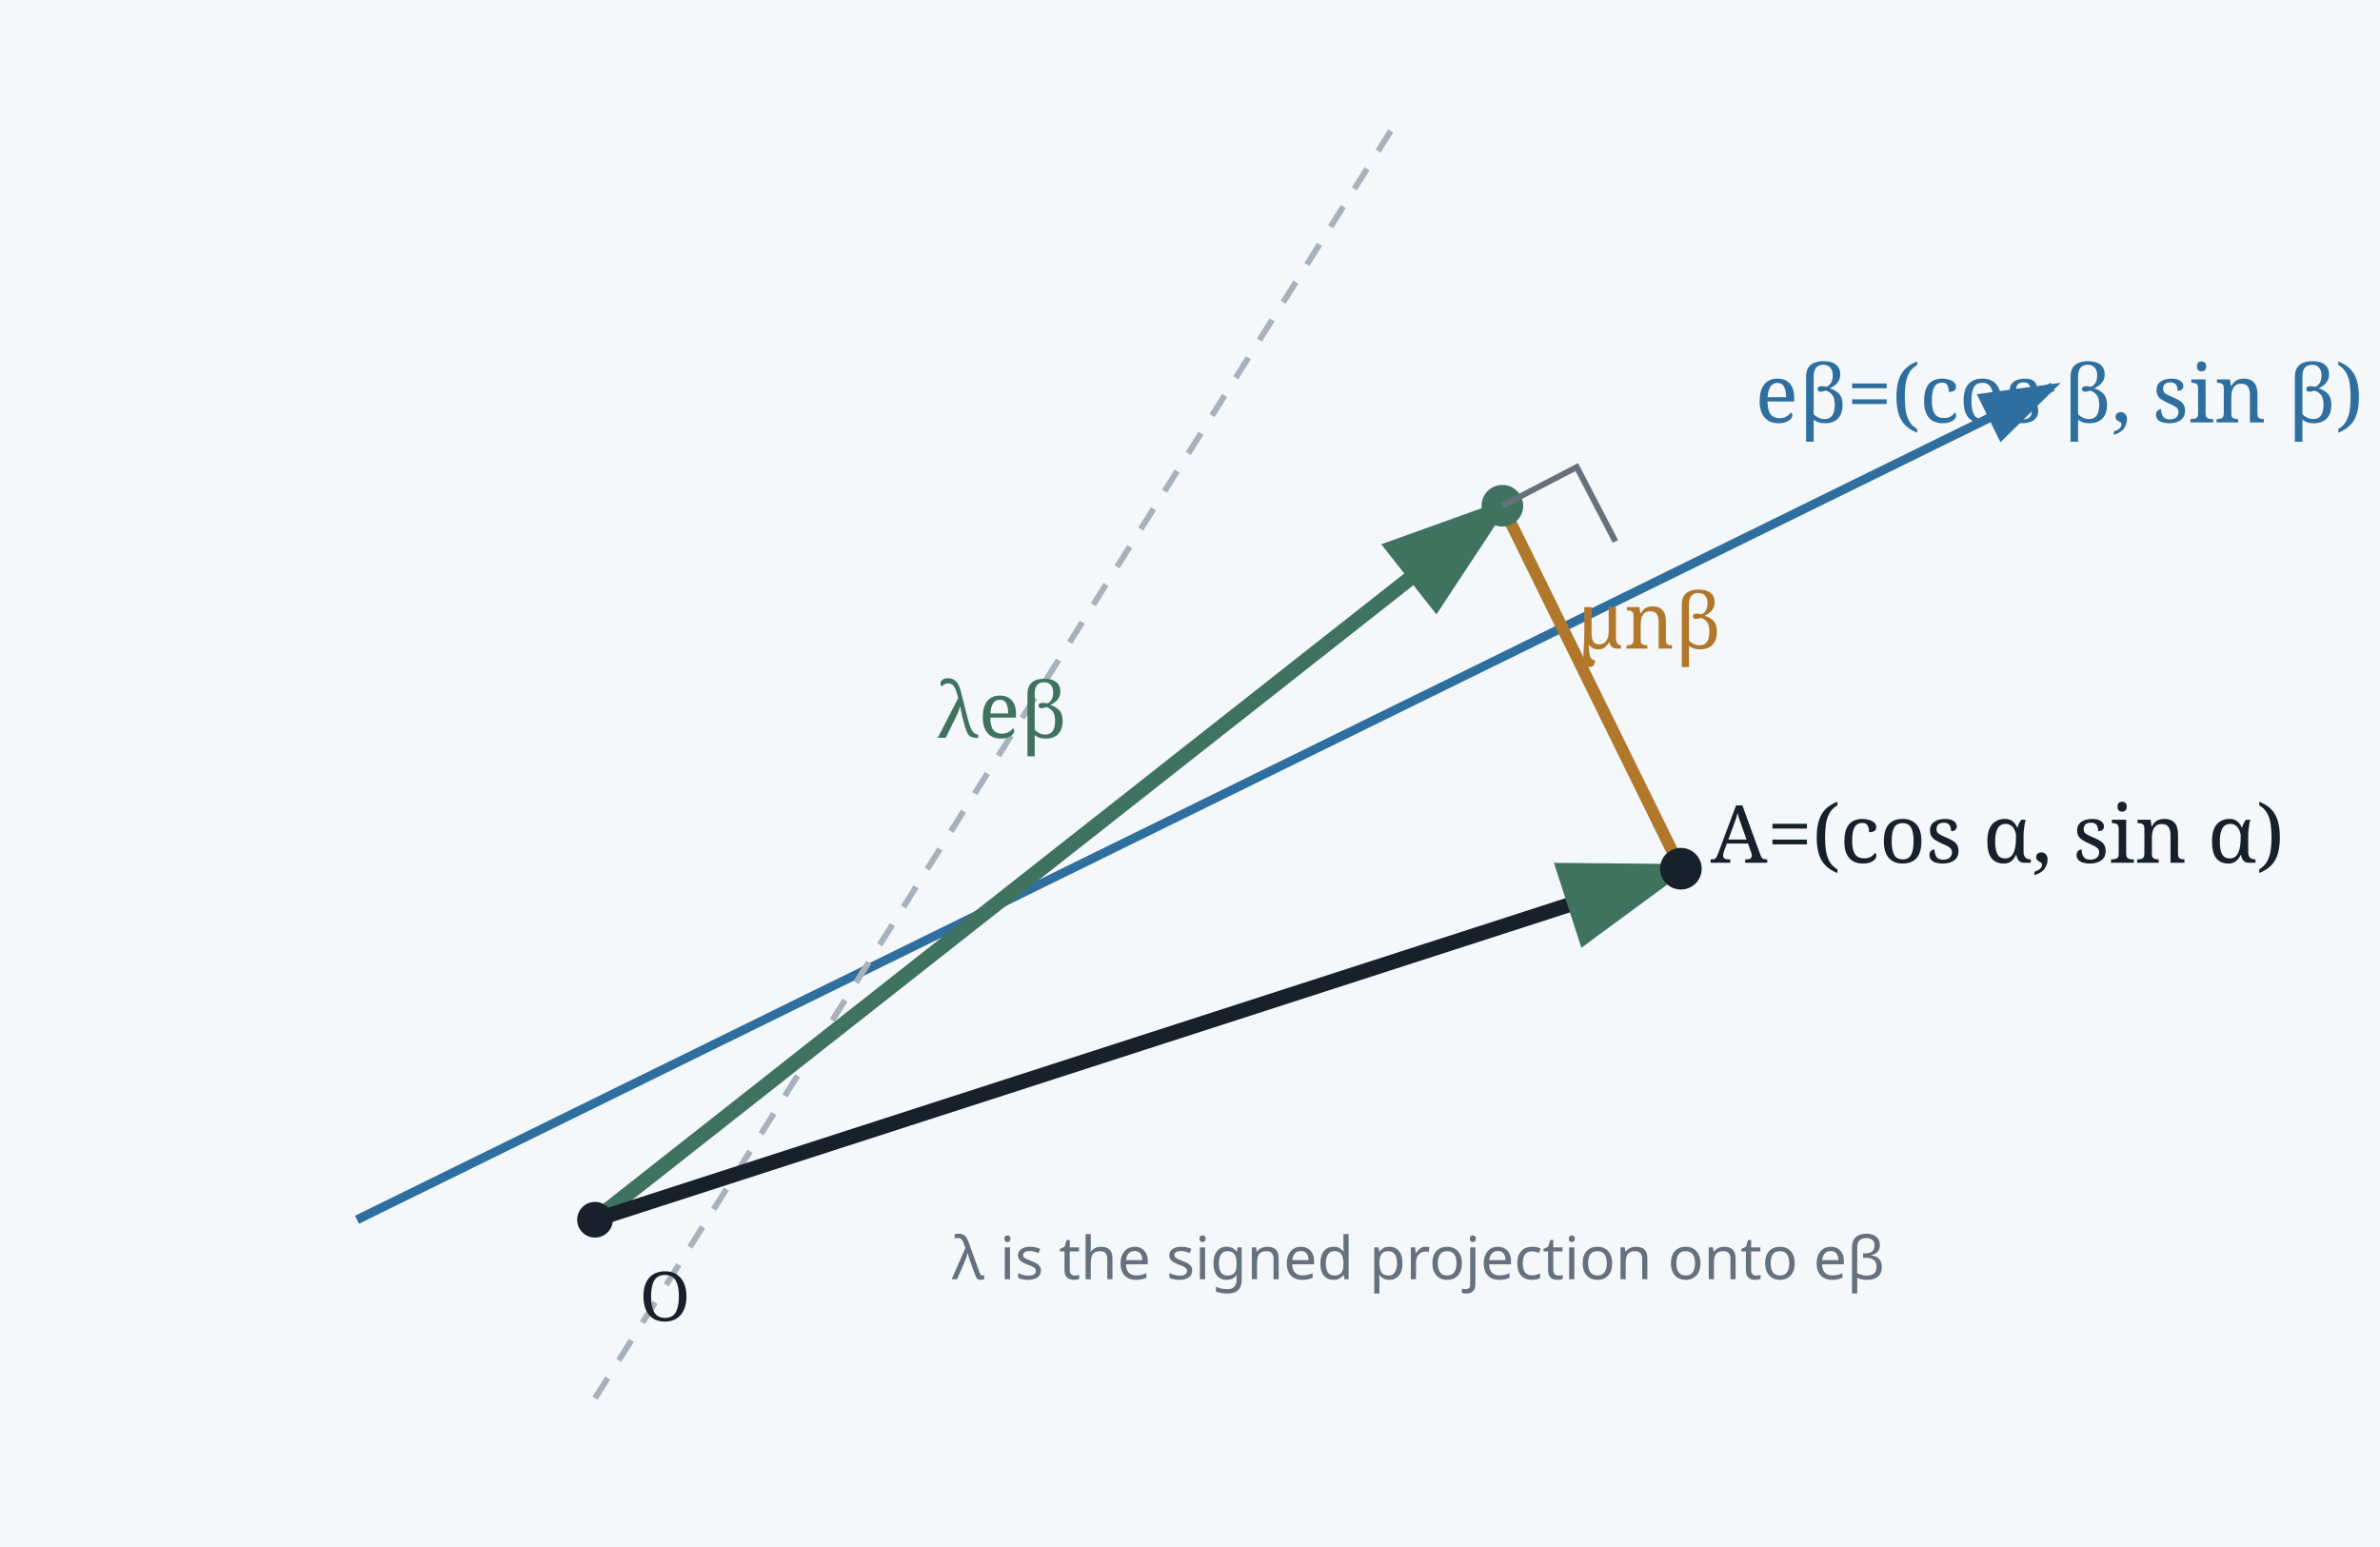
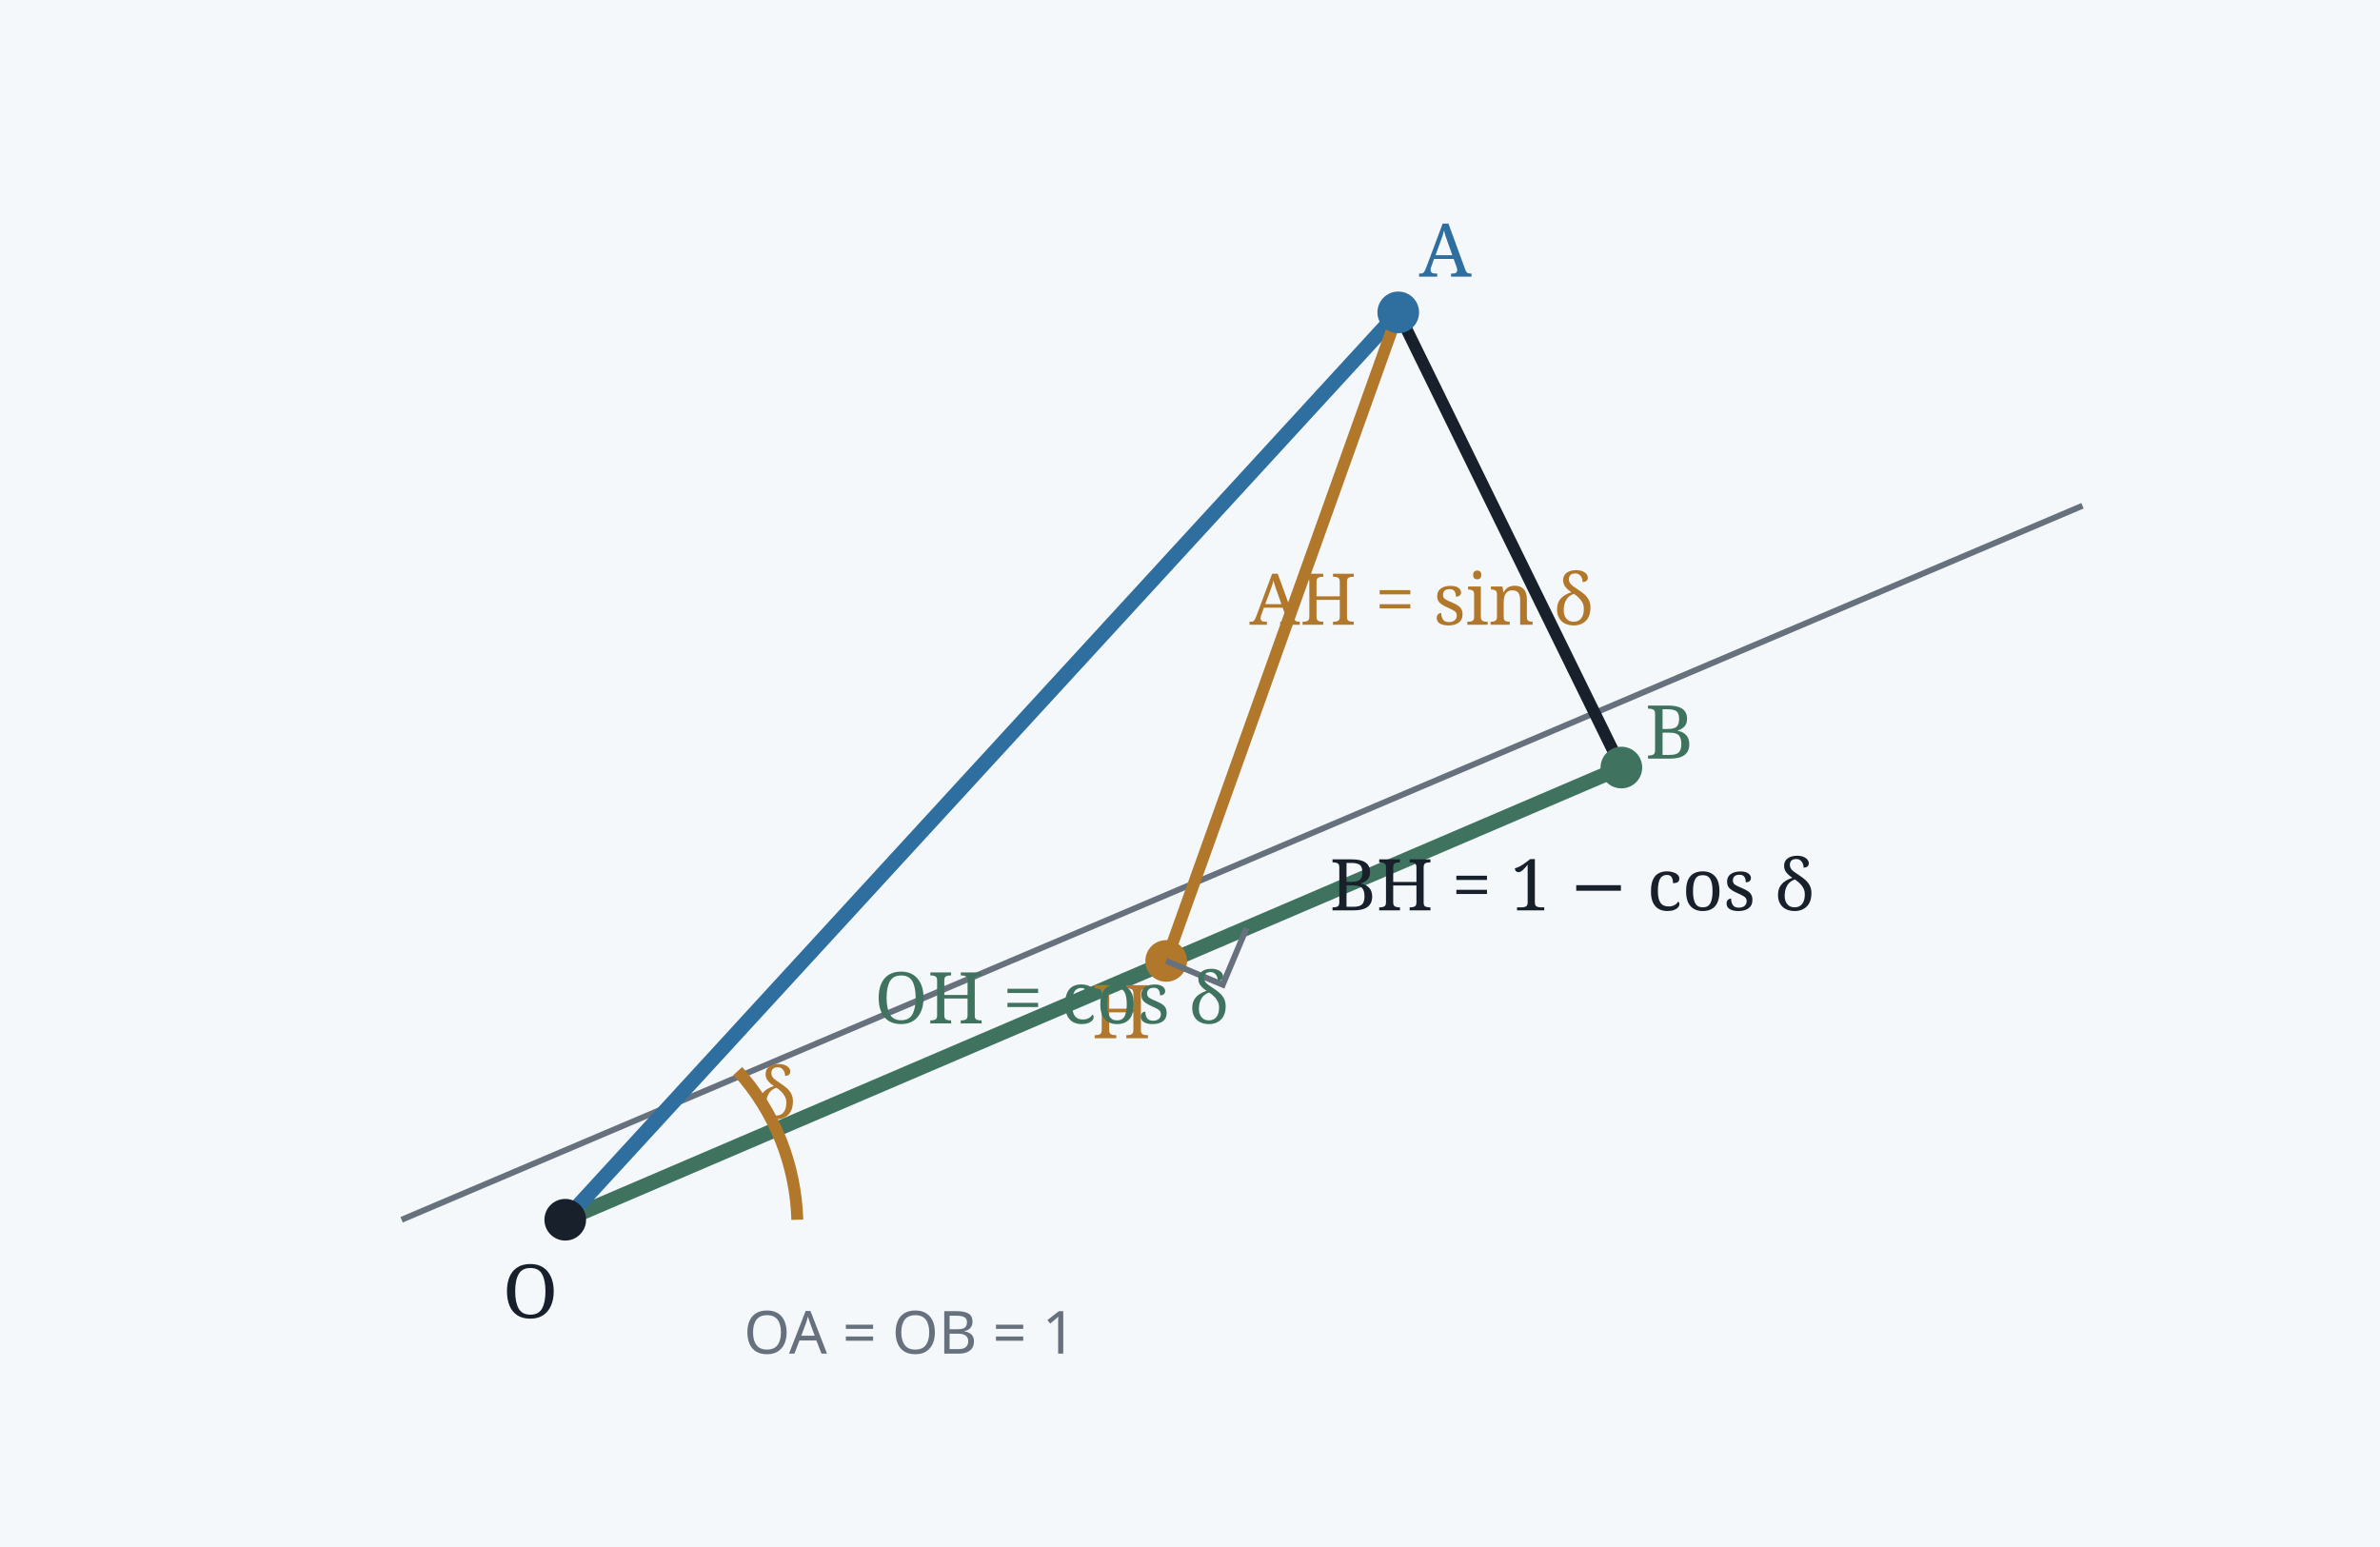
<svg xmlns="http://www.w3.org/2000/svg" viewBox="0 0 800 520" role="img" aria-labelledby="title desc">
-   <defs>
-     <marker id="blueArrow" markerWidth="10" markerHeight="10" refX="8" refY="3" orient="auto" markerUnits="strokeWidth">
-       <path d="M0,0 L0,6 L9,3 z" fill="#2f6f9f" />
-     </marker>
-     <marker id="greenArrow" markerWidth="10" markerHeight="10" refX="8" refY="3" orient="auto" markerUnits="strokeWidth">
-       <path d="M0,0 L0,6 L9,3 z" fill="#3f735f" />
-     </marker>
-   </defs>
  <rect width="800" height="520" fill="#f5f8fa" />
-   <line x1="120" y1="410" x2="690" y2="130" stroke="#2f6f9f" stroke-width="3" marker-end="url(#blueArrow)" />
-   <line x1="200" y1="470" x2="470" y2="40" stroke="#a9b2ba" stroke-width="2" stroke-dasharray="8 7" />
-   <line x1="200" y1="410" x2="505" y2="170" stroke="#3f735f" stroke-width="5" marker-end="url(#greenArrow)" />
-   <line x1="505" y1="170" x2="565" y2="292" stroke="#b1782b" stroke-width="4" />
-   <line x1="200" y1="410" x2="565" y2="292" stroke="#18212b" stroke-width="5" marker-end="url(#greenArrow)" />
-   <circle cx="200" cy="410" r="6" fill="#18212b" />
-   <circle cx="505" cy="170" r="7" fill="#3f735f" />
-   <circle cx="565" cy="292" r="7" fill="#18212b" />
-   <polyline points="505,170 530,157 543,182" fill="none" stroke="#66717d" stroke-width="2" />
-   <text x="575" y="290" font-family="serif" font-size="27" fill="#18212b">A=(cos α, sin α)</text>
-   <text x="590" y="142" font-family="serif" font-size="27" fill="#2f6f9f">eβ=(cos β, sin β)</text>
-   <text x="315" y="248" font-family="serif" font-size="26" fill="#3f735f">λeβ</text>
-   <text x="530" y="218" font-family="serif" font-size="26" fill="#b1782b">μnβ</text>
-   <text x="215" y="444" font-family="serif" font-size="23" fill="#18212b">O</text>
-   <text x="320" y="430" font-family="sans-serif" font-size="20" fill="#66717d">λ is the signed projection onto eβ</text>
+   <line x1="135" y1="410" x2="700" y2="170" stroke="#66717d" stroke-width="2" />
+   <line x1="190" y1="410" x2="545" y2="258" stroke="#3f735f" stroke-width="5" />
+   <line x1="190" y1="410" x2="470" y2="105" stroke="#2f6f9f" stroke-width="5" />
+   <line x1="470" y1="105" x2="392" y2="323" stroke="#b1782b" stroke-width="4" />
+   <line x1="470" y1="105" x2="545" y2="258" stroke="#18212b" stroke-width="4" />
+   <circle cx="190" cy="410" r="7" fill="#18212b" />
+   <circle cx="470" cy="105" r="7" fill="#2f6f9f" />
+   <circle cx="545" cy="258" r="7" fill="#3f735f" />
+   <circle cx="392" cy="323" r="7" fill="#b1782b" />
+   <polyline points="392,323 411,331 419,312" fill="none" stroke="#66717d" stroke-width="2" />
+   <path d="M268 410 A78 78 0 0 0 248 360" fill="none" stroke="#b1782b" stroke-width="4" />
+   <text x="169" y="443" font-family="serif" font-size="25" fill="#18212b">O</text>
+   <text x="477" y="93" font-family="serif" font-size="25" fill="#2f6f9f">A</text>
+   <text x="553" y="255" font-family="serif" font-size="25" fill="#3f735f">B</text>
+   <text x="367" y="349" font-family="serif" font-size="25" fill="#b1782b">H</text>
+   <text x="294" y="344" font-family="serif" font-size="24" fill="#3f735f">OH = cos δ</text>
+   <text x="420" y="210" font-family="serif" font-size="24" fill="#b1782b">AH = sin δ</text>
+   <text x="447" y="306" font-family="serif" font-size="24" fill="#18212b">BH = 1 − cos δ</text>
+   <text x="254" y="376" font-family="serif" font-size="24" fill="#b1782b">δ</text>
+   <text x="250" y="455" font-family="sans-serif" font-size="20" fill="#66717d">OA = OB = 1</text>
</svg>
